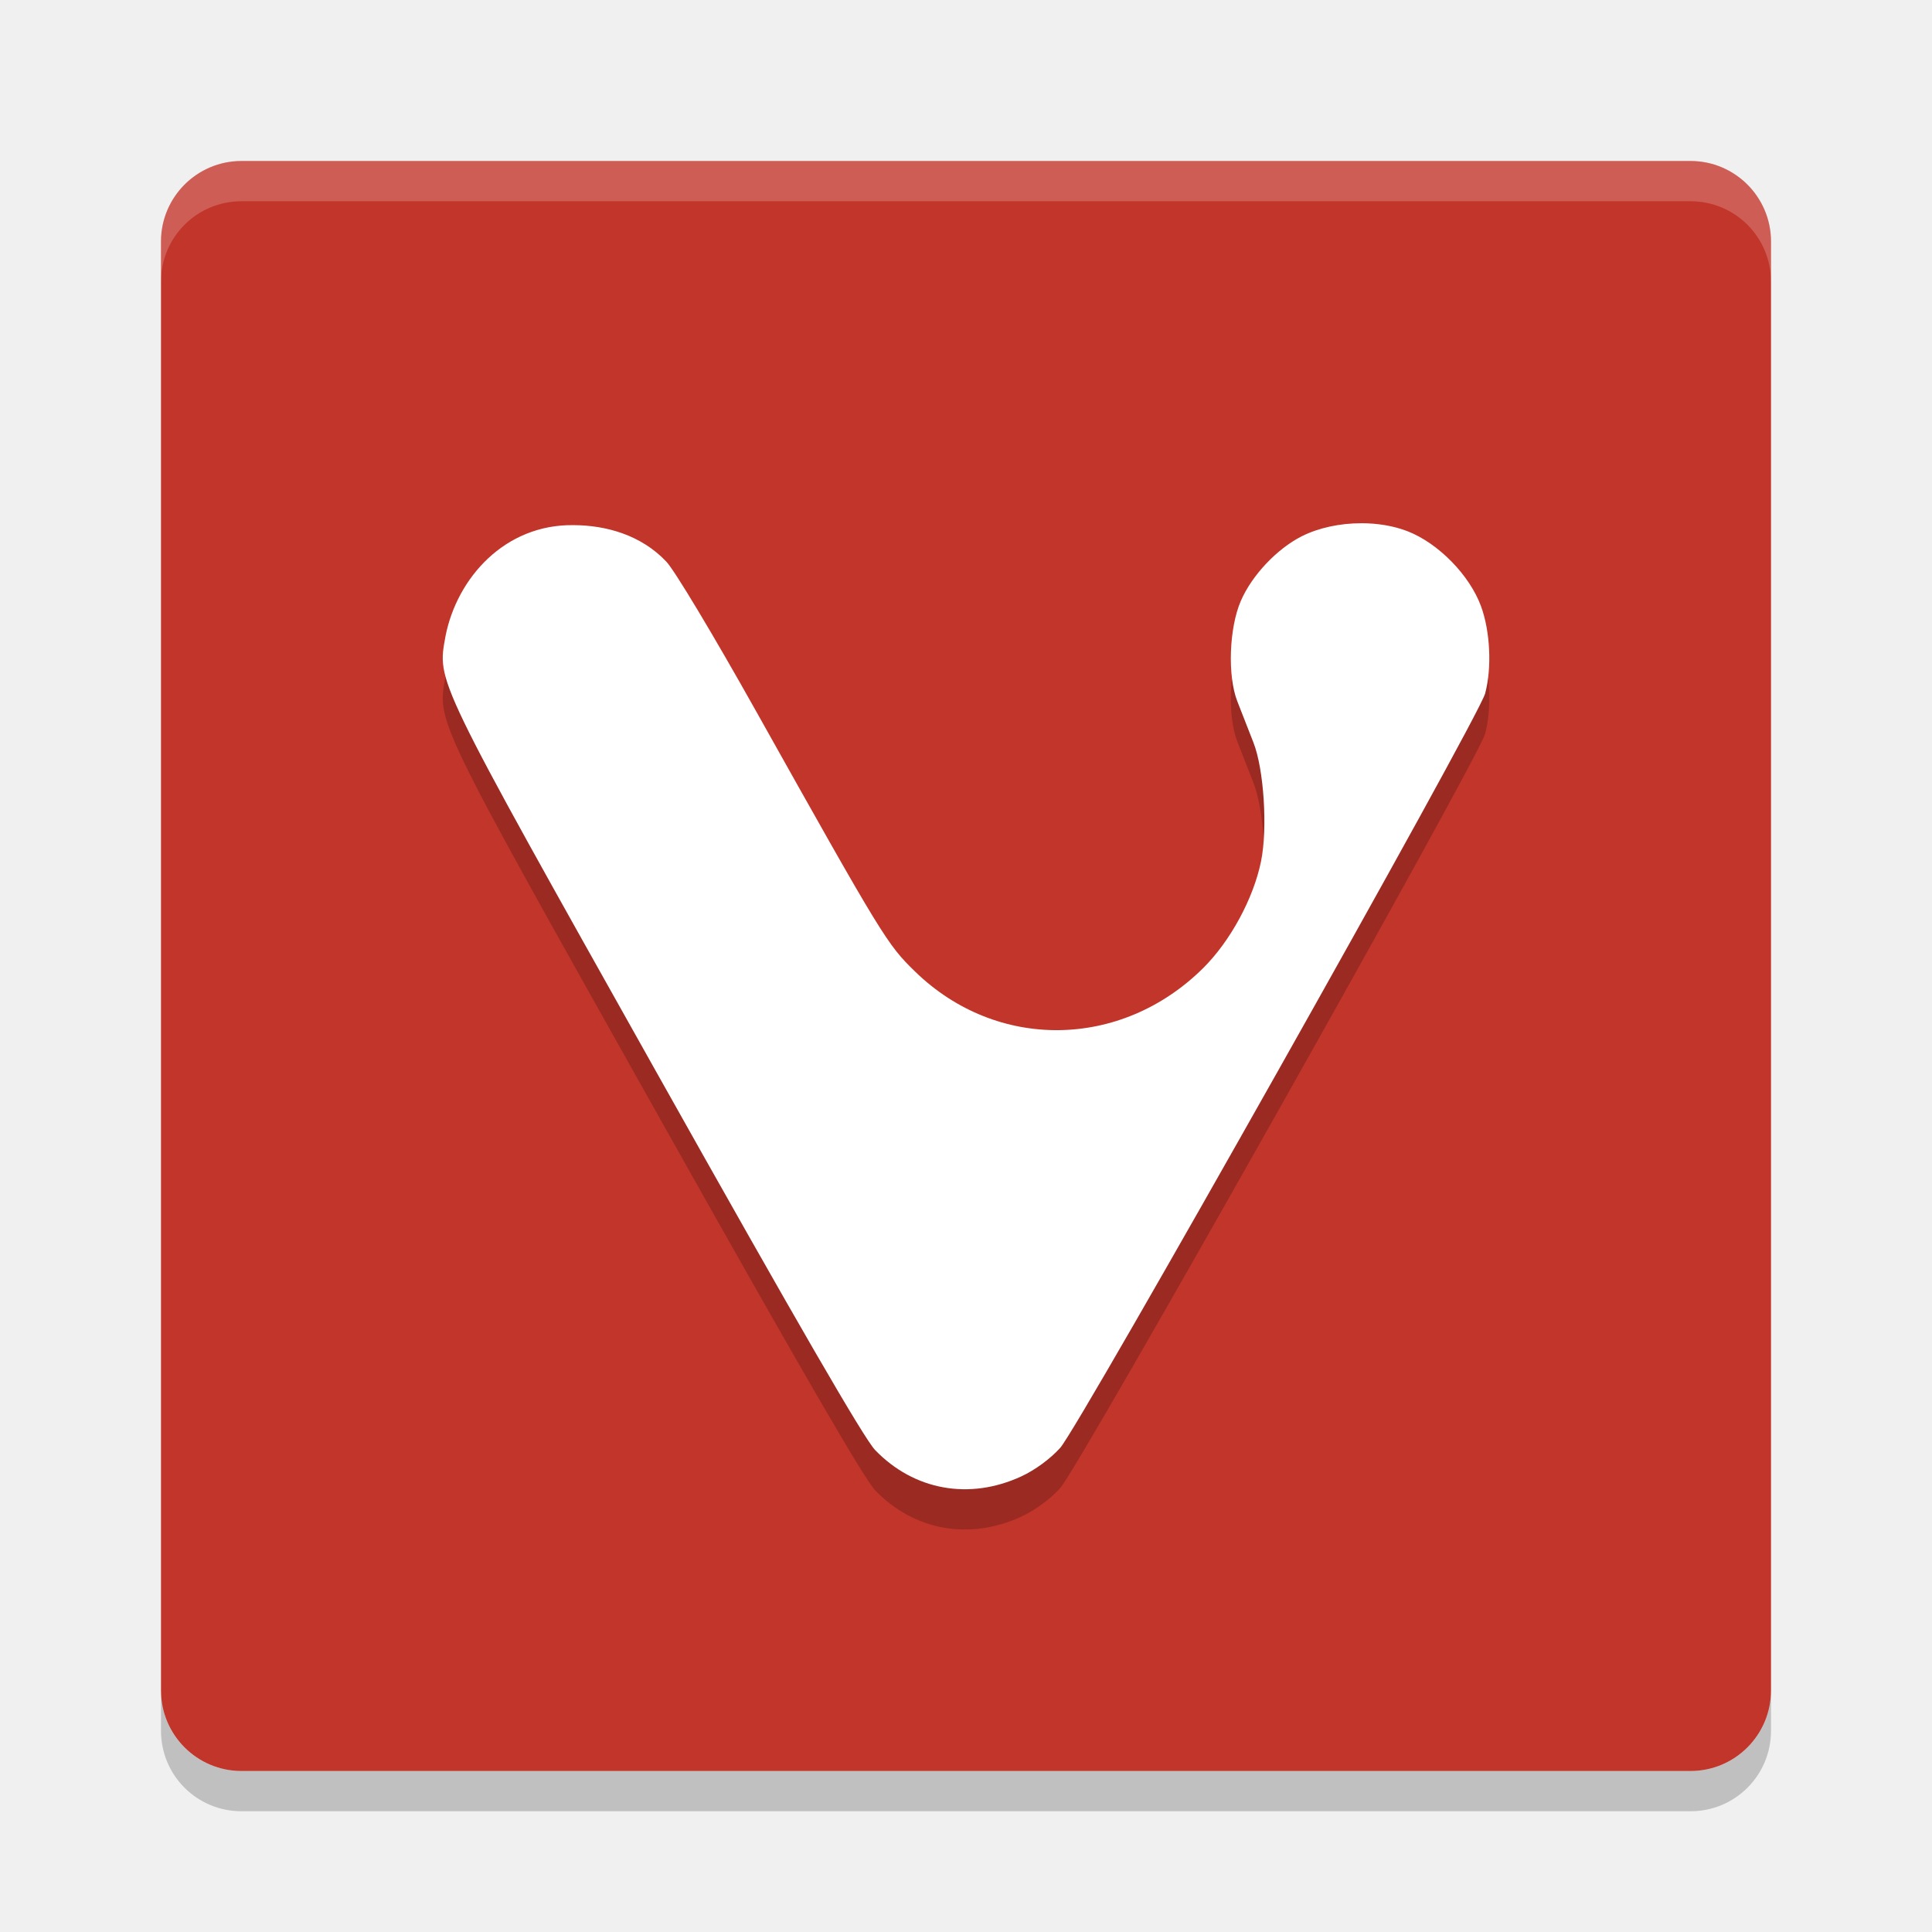
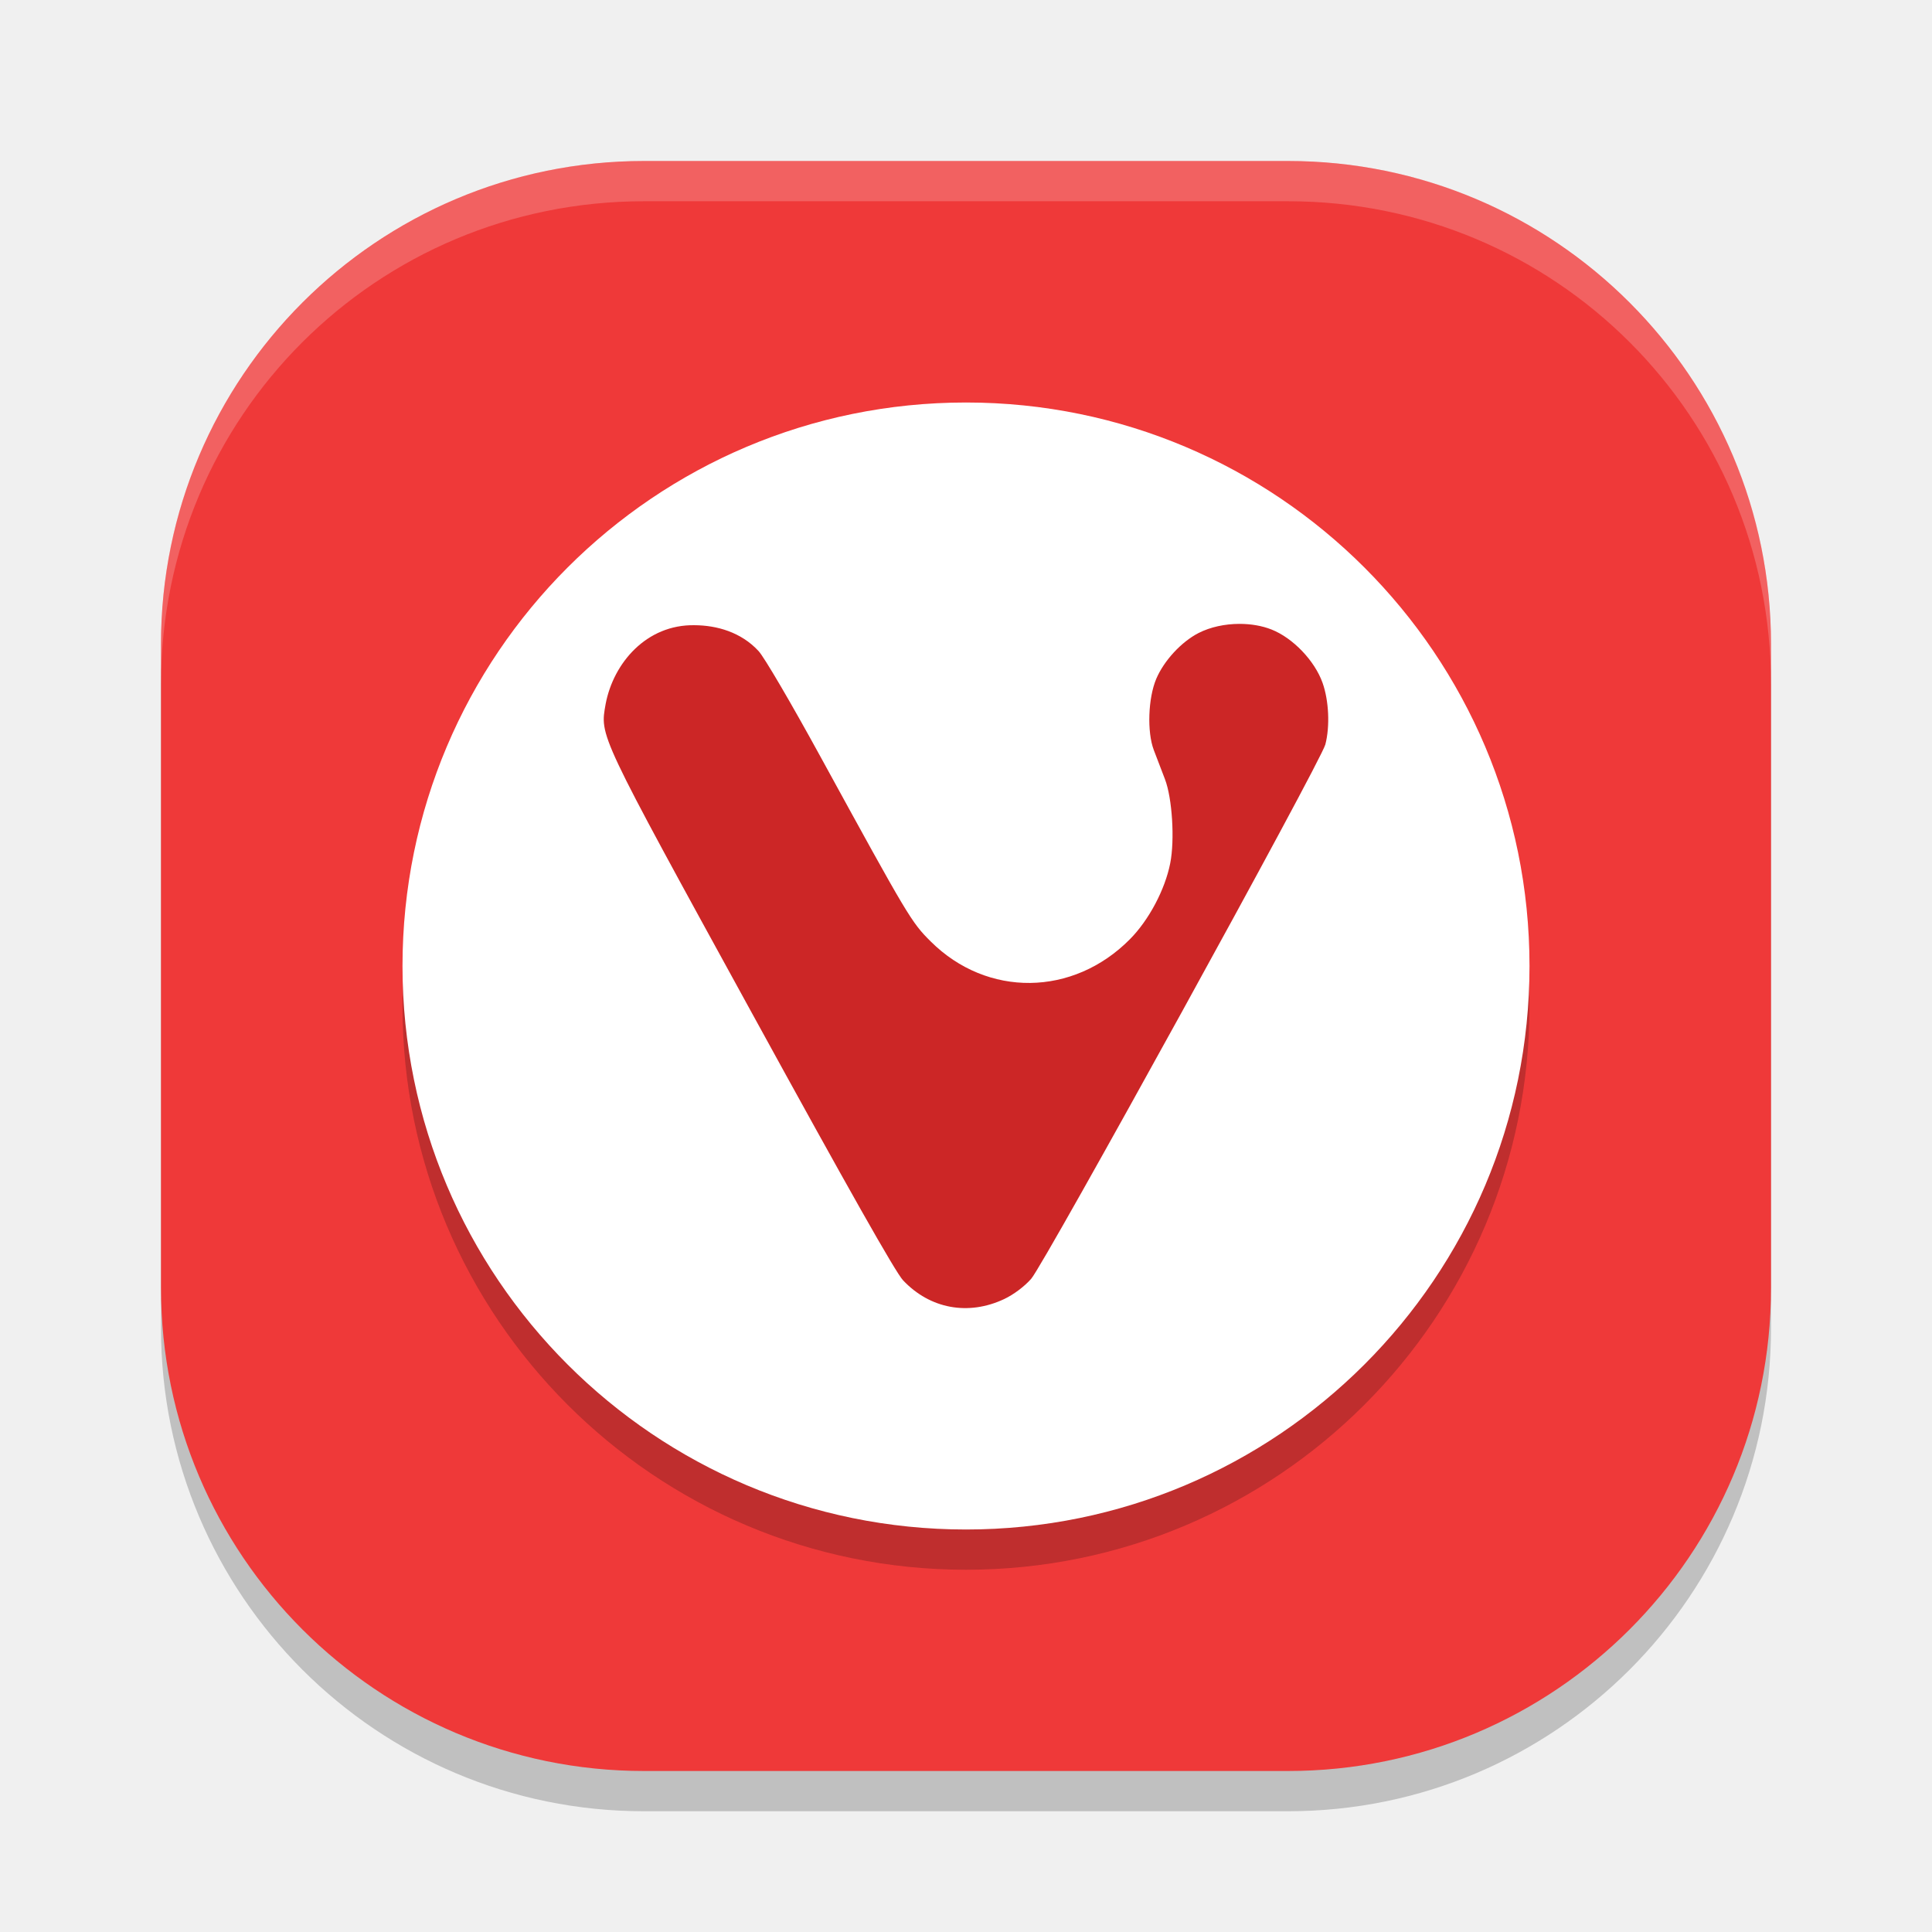
<svg xmlns="http://www.w3.org/2000/svg" width="48" height="48" version="1">
-   <rect fill="#c2352a" width="40" height="40" x="-44" y="-44" rx="2" ry="2" transform="matrix(0,-1,-1,0,0,0)" />
-   <path opacity=".2" d="m33.816 14c-0.521 0-1.049 0.11-1.472 0.322-0.617 0.311-1.239 0.969-1.515 1.605-0.293 0.675-0.335 1.866-0.088 2.498 0.104 0.268 0.285 0.727 0.4 1.022 0.261 0.665 0.355 2.127 0.19 2.948-0.187 0.925-0.766 1.993-1.446 2.664-2.039 2.015-5.122 2.05-7.147 0.082-0.699-0.679-0.798-0.841-3.953-6.471-1.071-1.911-2.032-3.512-2.232-3.718-0.627-0.663-1.498-0.901-2.296-0.905-1.716-0.028-2.905 1.315-3.188 2.756-0.208 1.153-0.304 0.955 5.239 10.833 3.499 6.235 5.162 9.109 5.435 9.391 0.966 1.001 2.342 1.249 3.63 0.654 0.339-0.156 0.722-0.437 0.967-0.709 0.48-0.531 10.397-18.137 10.558-18.742 0.169-0.635 0.127-1.537-0.1-2.161-0.282-0.776-1.061-1.573-1.829-1.871-0.345-0.134-0.746-0.199-1.152-0.199z" />
-   <path fill="#fff" opacity=".2" d="m6 4c-1.108 0-2 0.892-2 2v1c0-1.108 0.892-2 2-2h36c1.108 0 2 0.892 2 2v-1c0-1.108-0.892-2-2-2h-36z" />
-   <path opacity=".2" d="m6 45c-1.108 0-2-0.892-2-2v-1c0 1.108 0.892 2 2 2h36c1.108 0 2-0.892 2-2v1c0 1.108-0.892 2-2 2h-36z" />
-   <path fill="#fff" d="m33.816 13c-0.521 0-1.049 0.11-1.472 0.322-0.617 0.311-1.239 0.969-1.515 1.605-0.293 0.675-0.335 1.866-0.088 2.498 0.104 0.268 0.285 0.727 0.4 1.022 0.261 0.665 0.355 2.127 0.19 2.948-0.187 0.925-0.766 1.993-1.446 2.664-2.039 2.015-5.122 2.05-7.147 0.082-0.699-0.679-0.798-0.841-3.953-6.471-1.071-1.911-2.032-3.512-2.232-3.718-0.627-0.663-1.498-0.901-2.296-0.905-1.716-0.028-2.905 1.315-3.188 2.756-0.208 1.153-0.304 0.955 5.239 10.833 3.499 6.235 5.162 9.109 5.435 9.391 0.966 1.001 2.342 1.249 3.63 0.654 0.339-0.156 0.722-0.437 0.967-0.709 0.48-0.531 10.397-18.137 10.558-18.742 0.169-0.635 0.127-1.537-0.1-2.161-0.282-0.776-1.061-1.573-1.829-1.871-0.345-0.134-0.746-0.199-1.152-0.199z" />
+   <rect style="opacity:0.2" width="40" height="40" x="-45" y="-44" rx="12" ry="12" transform="matrix(0,-1,-1,0,0,0)" />
+   <rect width="40" height="40" x="-44" y="-44" rx="12" ry="12" transform="matrix(0,-1,-1,0,0,0)" style="fill:#ef3939" />
+   <circle cx="24" cy="25" r="14" style="opacity:0.2" />
+   <circle style="fill:#ffffff" cx="24" cy="24" r="14" />
+   <path style="fill:#cc2626" d="m 30.795,15.5 c -0.361,2.75e-4 -0.726,0.078 -1.019,0.228 -0.427,0.22 -0.858,0.687 -1.049,1.137 -0.203,0.478 -0.232,1.321 -0.061,1.77 0.072,0.19 0.197,0.515 0.277,0.724 0.181,0.471 0.246,1.506 0.131,2.088 -0.129,0.655 -0.53,1.412 -1.001,1.887 -1.412,1.427 -3.546,1.452 -4.948,0.058 -0.484,-0.481 -0.552,-0.596 -2.736,-4.584 -0.741,-1.354 -1.406,-2.488 -1.544,-2.634 -0.434,-0.47 -1.038,-0.638 -1.59,-0.641 -1.188,-0.02 -2.011,0.931 -2.207,1.952 -0.144,0.817 -0.211,0.676 3.627,7.673 2.422,4.416 3.574,6.452 3.762,6.652 0.669,0.709 1.621,0.885 2.513,0.464 0.234,-0.111 0.5,-0.31 0.669,-0.502 0.332,-0.376 7.198,-12.847 7.309,-13.276 0.117,-0.45 0.088,-1.088 -0.069,-1.53 -0.195,-0.55 -0.735,-1.114 -1.266,-1.325 -0.239,-0.095 -0.517,-0.141 -0.797,-0.141 z" />
+   <path style="fill:#ffffff;opacity:0.2" d="M 16 4 C 9.352 4 4 9.352 4 16 L 4 17 C 4 10.352 9.352 5 16 5 L 32 5 C 38.648 5 44 10.352 44 17 L 44 16 C 44 9.352 38.648 4 32 4 L 16 4 z" />
</svg>
